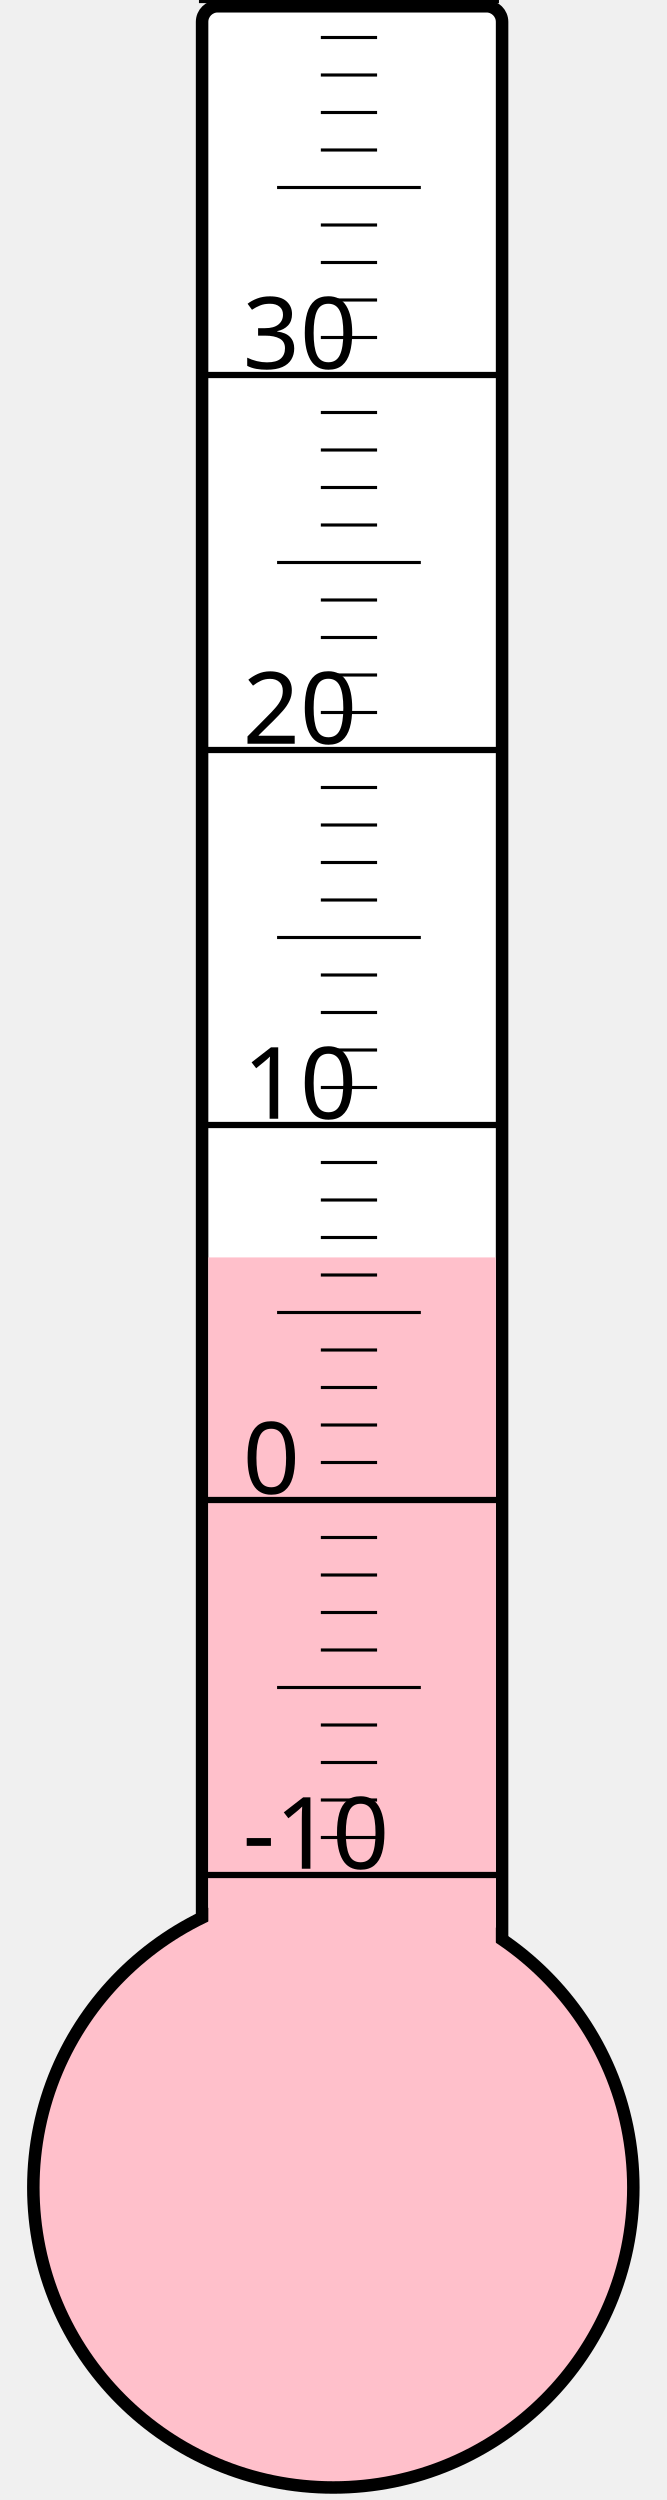
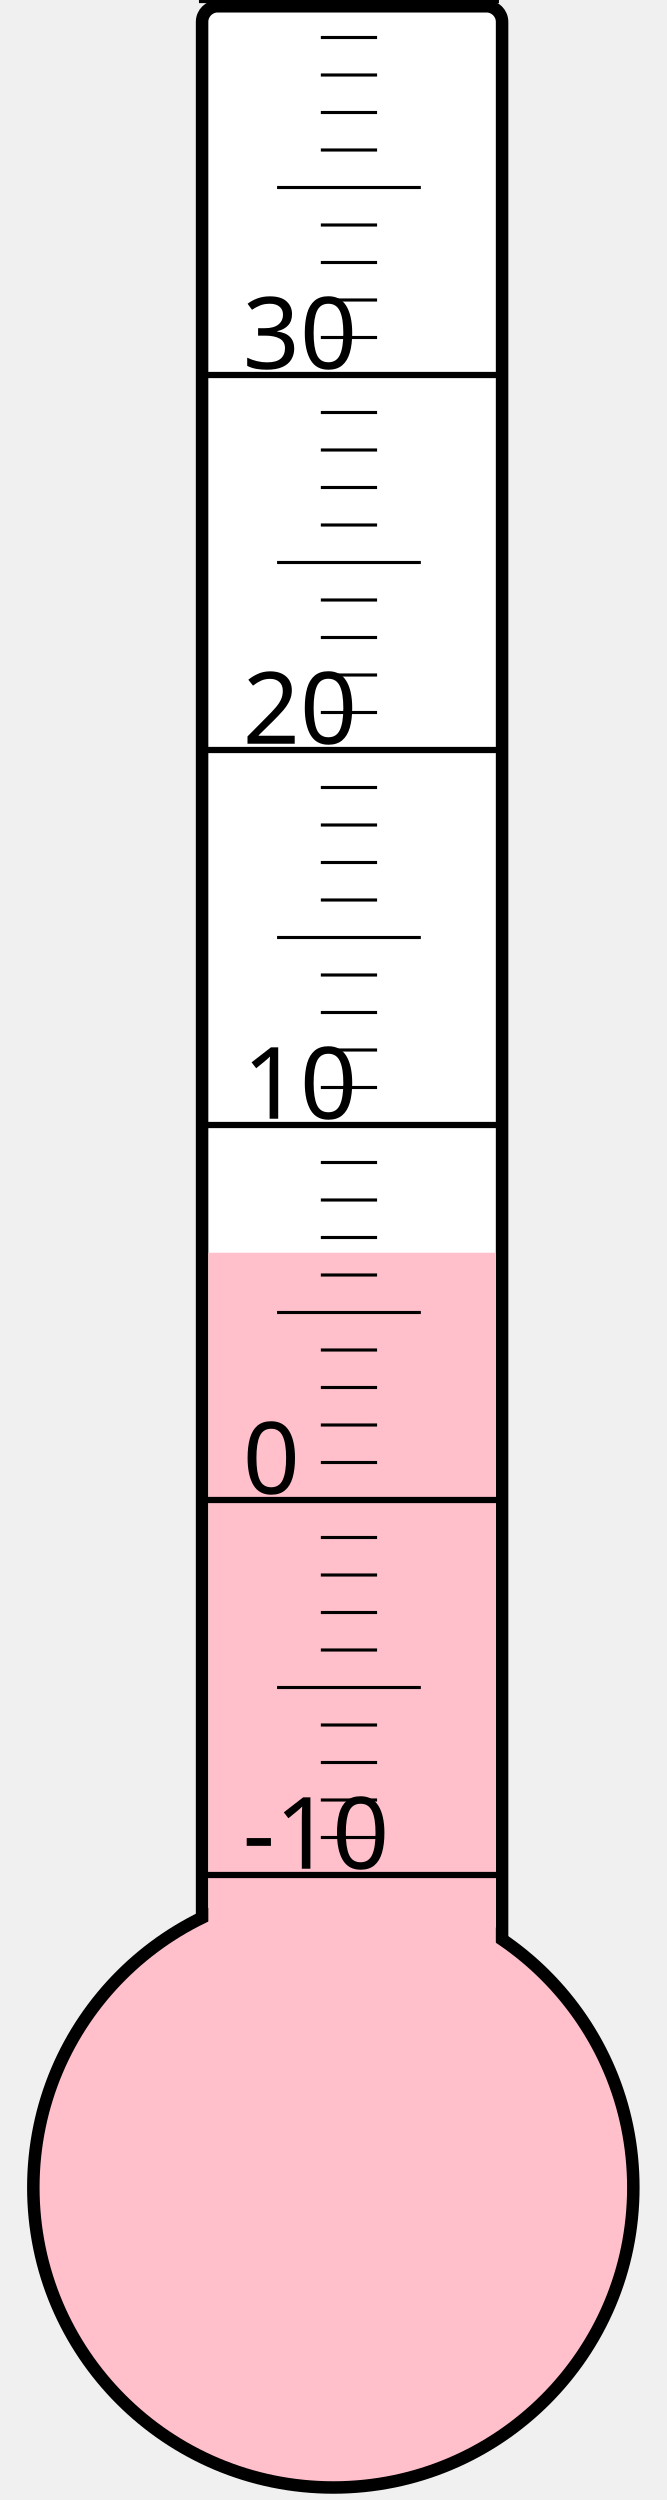
<svg xmlns="http://www.w3.org/2000/svg" width="40px" height="150px" viewBox="0 0 200 800">
  <rect width="200" height="800" x="0" y="0" style="fill: #ffffeb; fill-opacity: 0;" />
  <rect width="96" height="680" x="58" y="2" rx="5" ry="5" style="fill: white; fill-opacity: 1; stroke: black; stroke-width: 4;" />
  <circle cx="100" cy="700" r="96" style="fill: pink; stroke: black; stroke-width: 4;" />
-   <rect width="92" height="297.625" x="60" y="402.375" style="fill: pink; fill-opacity: 1; stroke-width: 0;" />
+   <rect width="92" height="299.125" x="60" y="400.875" style="fill: pink; fill-opacity: 1; stroke-width: 0;" />
  <text x="71" y="598" style="font-family: sans-serif; font-size: 24pt;">-10</text>
  <text x="71" y="478" style="font-family: sans-serif; font-size: 24pt;">0</text>
  <text x="71" y="358" style="font-family: sans-serif; font-size: 24pt;">10</text>
  <text x="71" y="238" style="font-family: sans-serif; font-size: 24pt;">20</text>
  <text x="71" y="118" style="font-family: sans-serif; font-size: 24pt;">30</text>
  <g style="stroke: black;">
    <line x1="57" y1="600" x2="153" y2="600" style="stroke-width: 2;" />
    <line x1="96" y1="588" x2="114" y2="588" style="stroke-width: 1;" />
    <line x1="96" y1="576" x2="114" y2="576" style="stroke-width: 1;" />
    <line x1="96" y1="564" x2="114" y2="564" style="stroke-width: 1;" />
    <line x1="96" y1="552" x2="114" y2="552" style="stroke-width: 1;" />
    <line x1="82" y1="540" x2="128" y2="540" style="stroke-width: 1;" />
    <line x1="96" y1="528" x2="114" y2="528" style="stroke-width: 1;" />
    <line x1="96" y1="516" x2="114" y2="516" style="stroke-width: 1;" />
    <line x1="96" y1="504" x2="114" y2="504" style="stroke-width: 1;" />
    <line x1="96" y1="492" x2="114" y2="492" style="stroke-width: 1;" />
    <line x1="57" y1="480" x2="153" y2="480" style="stroke-width: 2;" />
    <line x1="96" y1="468" x2="114" y2="468" style="stroke-width: 1;" />
    <line x1="96" y1="456" x2="114" y2="456" style="stroke-width: 1;" />
    <line x1="96" y1="444" x2="114" y2="444" style="stroke-width: 1;" />
    <line x1="96" y1="432" x2="114" y2="432" style="stroke-width: 1;" />
    <line x1="82" y1="420" x2="128" y2="420" style="stroke-width: 1;" />
    <line x1="96" y1="408" x2="114" y2="408" style="stroke-width: 1;" />
    <line x1="96" y1="396" x2="114" y2="396" style="stroke-width: 1;" />
    <line x1="96" y1="384" x2="114" y2="384" style="stroke-width: 1;" />
    <line x1="96" y1="372" x2="114" y2="372" style="stroke-width: 1;" />
    <line x1="57" y1="360" x2="153" y2="360" style="stroke-width: 2;" />
    <line x1="96" y1="348" x2="114" y2="348" style="stroke-width: 1;" />
    <line x1="96" y1="336" x2="114" y2="336" style="stroke-width: 1;" />
    <line x1="96" y1="324" x2="114" y2="324" style="stroke-width: 1;" />
    <line x1="96" y1="312" x2="114" y2="312" style="stroke-width: 1;" />
    <line x1="82" y1="300" x2="128" y2="300" style="stroke-width: 1;" />
    <line x1="96" y1="288" x2="114" y2="288" style="stroke-width: 1;" />
    <line x1="96" y1="276" x2="114" y2="276" style="stroke-width: 1;" />
    <line x1="96" y1="264" x2="114" y2="264" style="stroke-width: 1;" />
    <line x1="96" y1="252" x2="114" y2="252" style="stroke-width: 1;" />
    <line x1="57" y1="240" x2="153" y2="240" style="stroke-width: 2;" />
    <line x1="96" y1="228" x2="114" y2="228" style="stroke-width: 1;" />
    <line x1="96" y1="216" x2="114" y2="216" style="stroke-width: 1;" />
    <line x1="96" y1="204" x2="114" y2="204" style="stroke-width: 1;" />
    <line x1="96" y1="192" x2="114" y2="192" style="stroke-width: 1;" />
    <line x1="82" y1="180" x2="128" y2="180" style="stroke-width: 1;" />
    <line x1="96" y1="168" x2="114" y2="168" style="stroke-width: 1;" />
    <line x1="96" y1="156" x2="114" y2="156" style="stroke-width: 1;" />
    <line x1="96" y1="144" x2="114" y2="144" style="stroke-width: 1;" />
    <line x1="96" y1="132" x2="114" y2="132" style="stroke-width: 1;" />
    <line x1="57" y1="120" x2="153" y2="120" style="stroke-width: 2;" />
    <line x1="96" y1="108" x2="114" y2="108" style="stroke-width: 1;" />
    <line x1="96" y1="96" x2="114" y2="96" style="stroke-width: 1;" />
    <line x1="96" y1="84" x2="114" y2="84" style="stroke-width: 1;" />
    <line x1="96" y1="72" x2="114" y2="72" style="stroke-width: 1;" />
    <line x1="82" y1="60" x2="128" y2="60" style="stroke-width: 1;" />
    <line x1="96" y1="48" x2="114" y2="48" style="stroke-width: 1;" />
    <line x1="96" y1="36" x2="114" y2="36" style="stroke-width: 1;" />
    <line x1="96" y1="24" x2="114" y2="24" style="stroke-width: 1;" />
    <line x1="96" y1="12" x2="114" y2="12" style="stroke-width: 1;" />
    <line x1="57" y1="0" x2="153" y2="0" style="stroke-width: 2;" />
  </g>
</svg>
